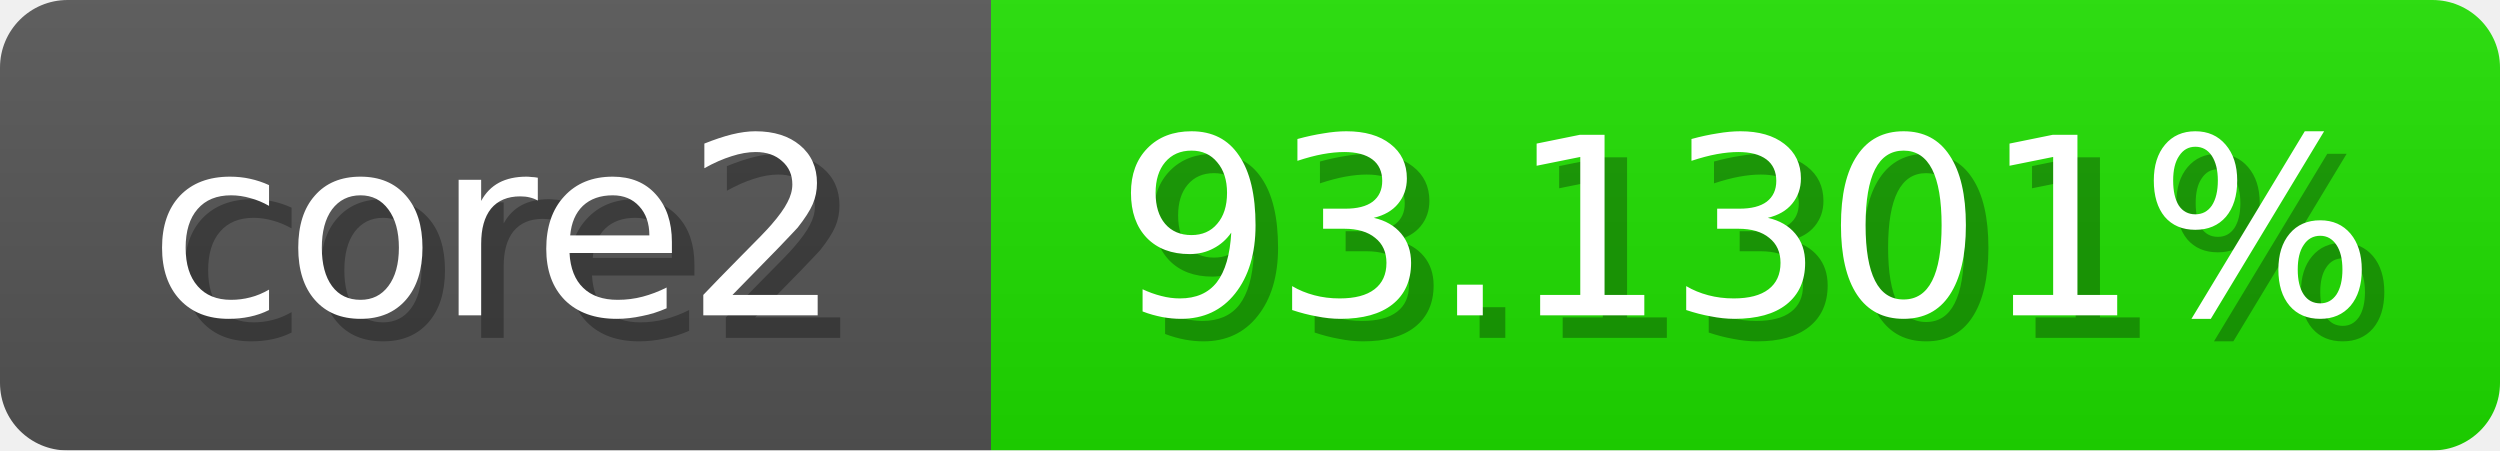
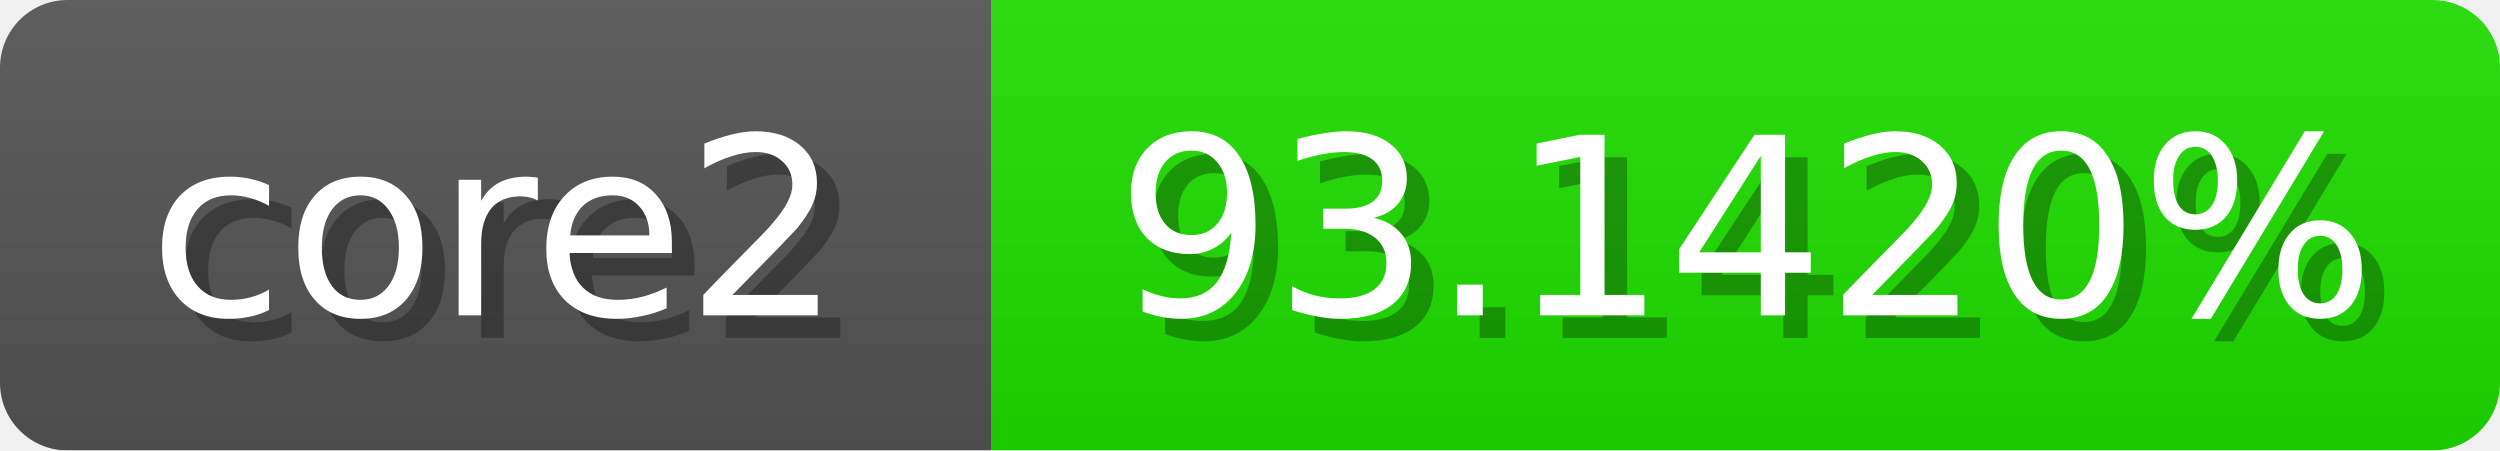
<svg xmlns="http://www.w3.org/2000/svg" width="111" height="20">
  <linearGradient id="b" x2="0" y2="100%">
    <stop offset="0" stop-color="#bbb" stop-opacity=".1" />
    <stop offset="1" stop-opacity=".1" />
  </linearGradient>
  <mask id="anybadge_1">
    <rect width="111" height="20" rx="3" fill="#fff" />
  </mask>
  <g mask="url(#anybadge_1)">
    <path fill="#555" d="M0 0h44v20H0z" />
    <path fill="#1fe000" d="M44 0h67v20H44z" />
    <path fill="url(#b)" d="M0 0h111v20H0z" />
  </g>
  <g fill="#fff" text-anchor="middle" font-family="DejaVu Sans,Verdana,Geneva,sans-serif" font-size="11">
    <text x="23.0" y="15" fill="#010101" fill-opacity=".3">core2</text>
    <text x="22.0" y="14">core2</text>
  </g>
  <g fill="#fff" text-anchor="middle" font-family="DejaVu Sans,Verdana,Geneva,sans-serif" font-size="11">
-     <text x="78.5" y="15" fill="#010101" fill-opacity=".3">93.1301%</text>
-     <text x="77.5" y="14">93.1301%</text>
+     <text x="78.5" y="15" fill="#010101" fill-opacity=".3">93.1420%</text>
+     <text x="77.5" y="14">93.1420%</text>
  </g>
</svg>
